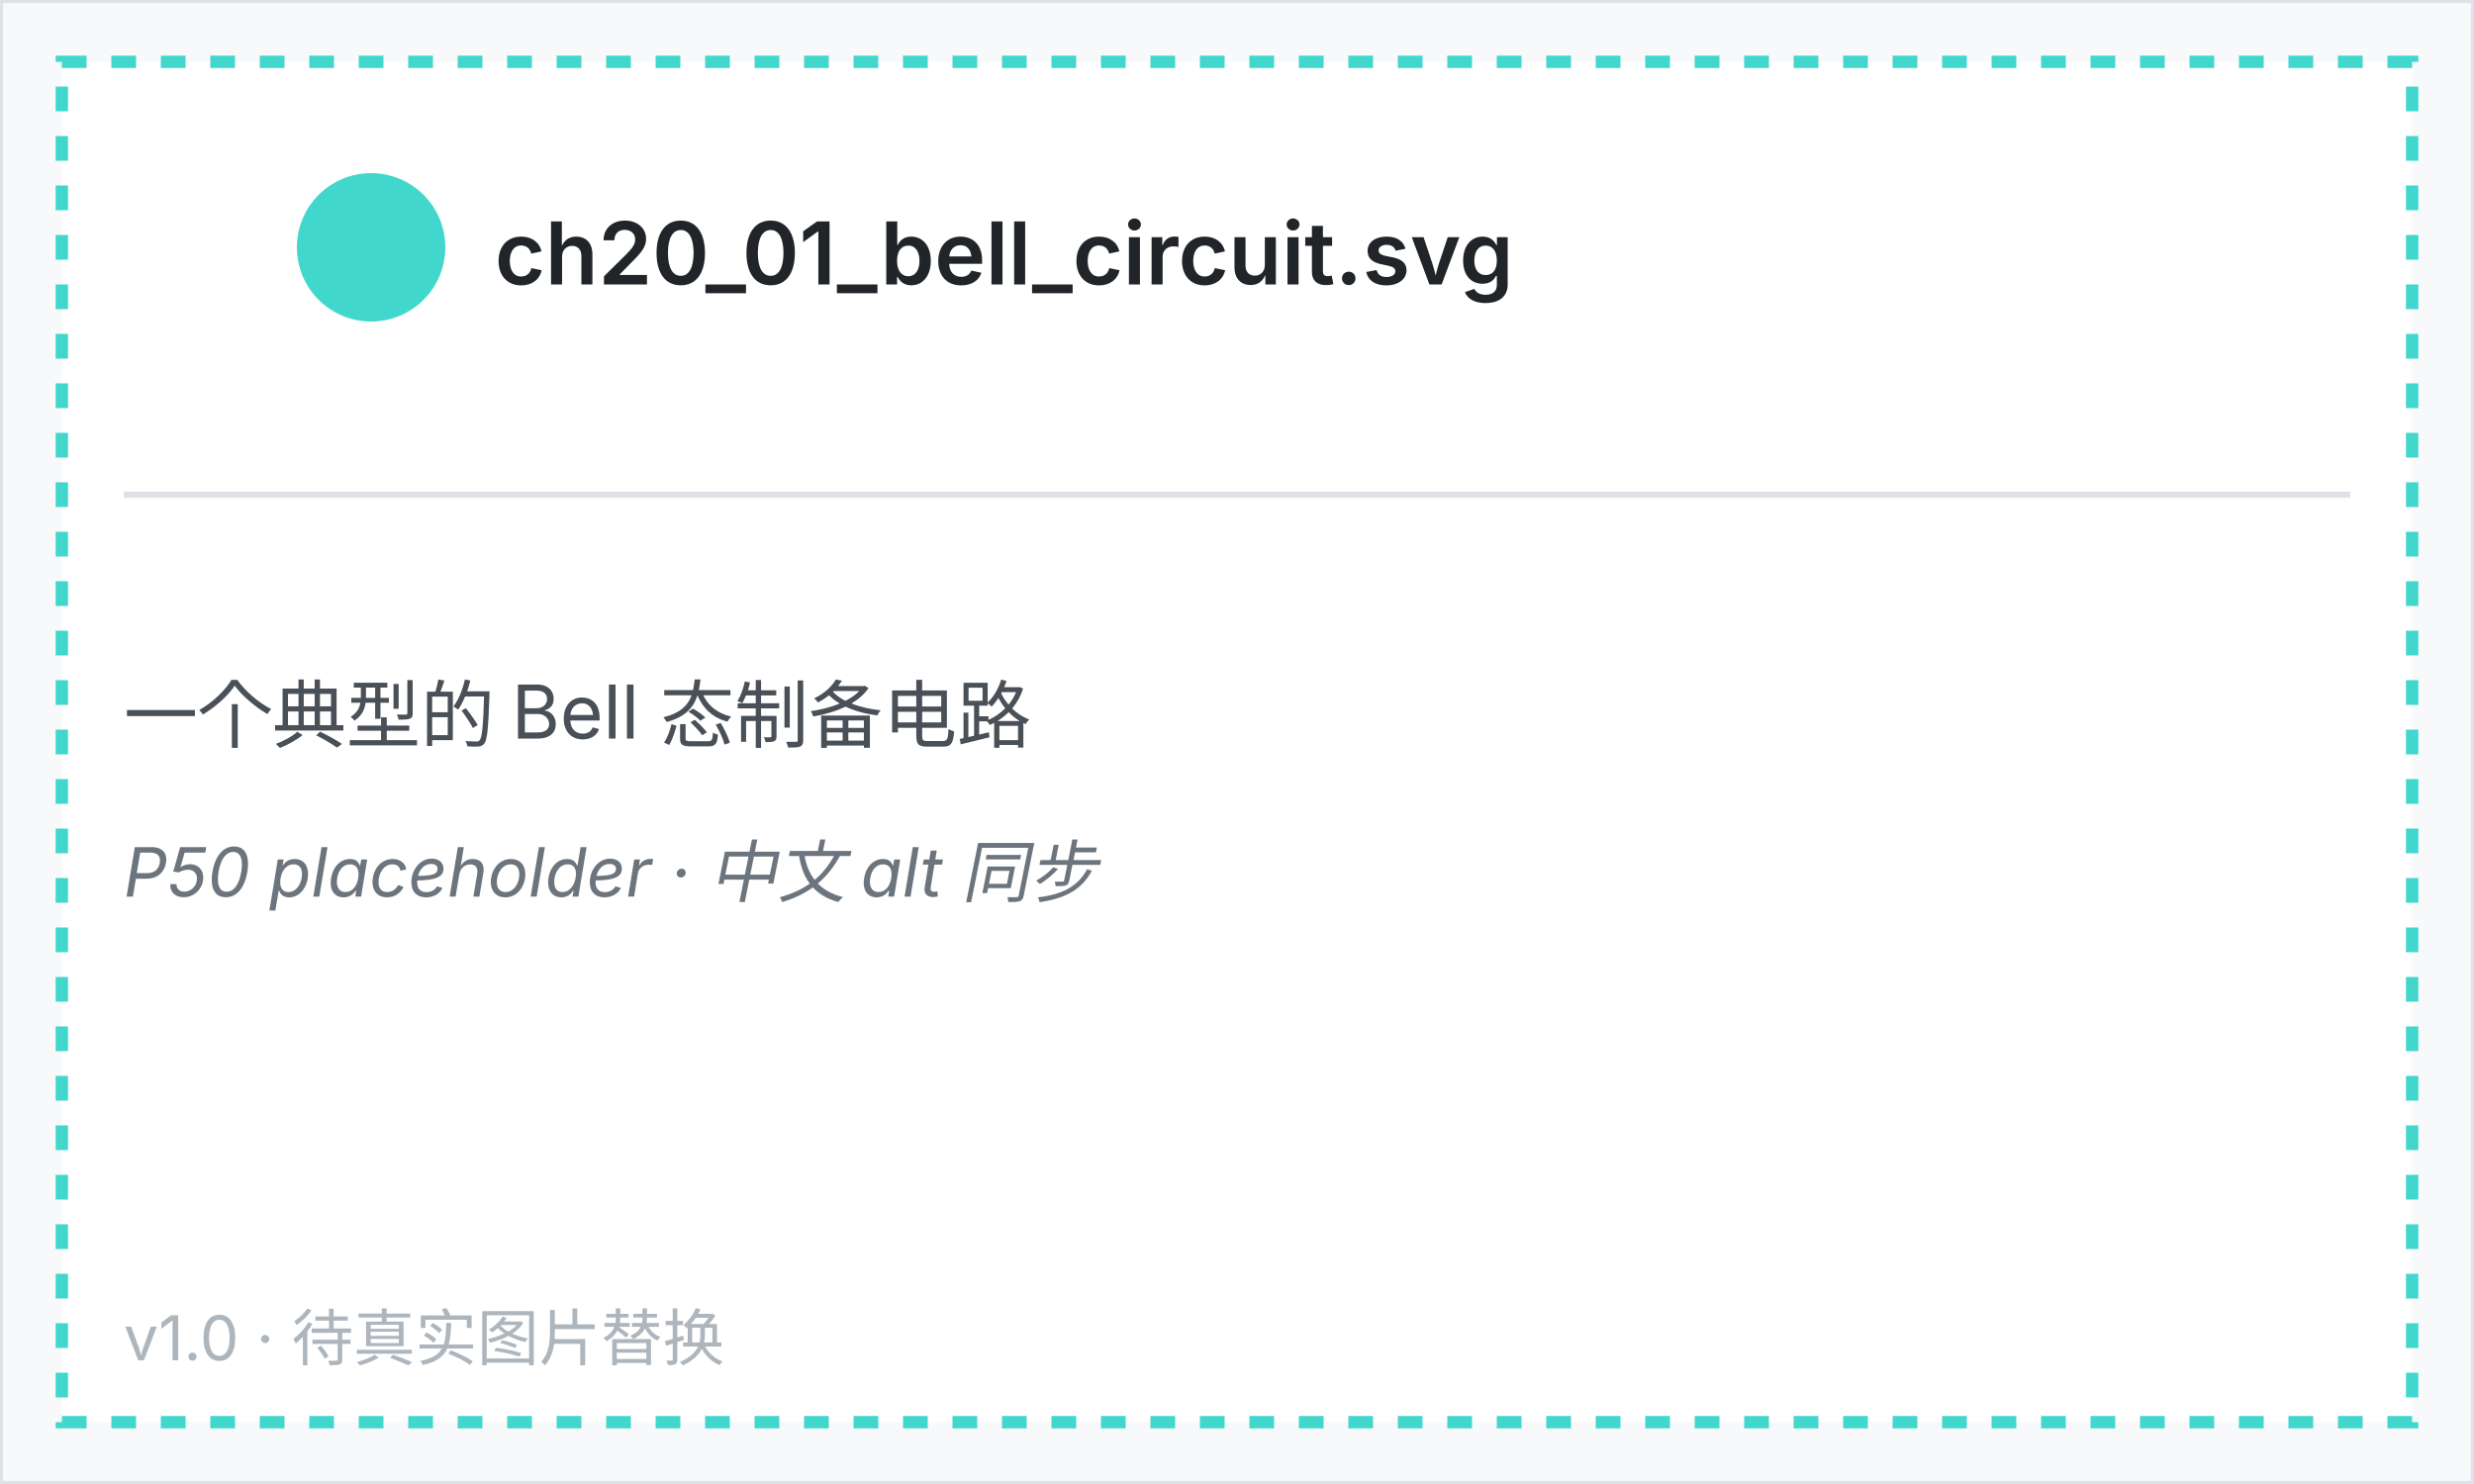
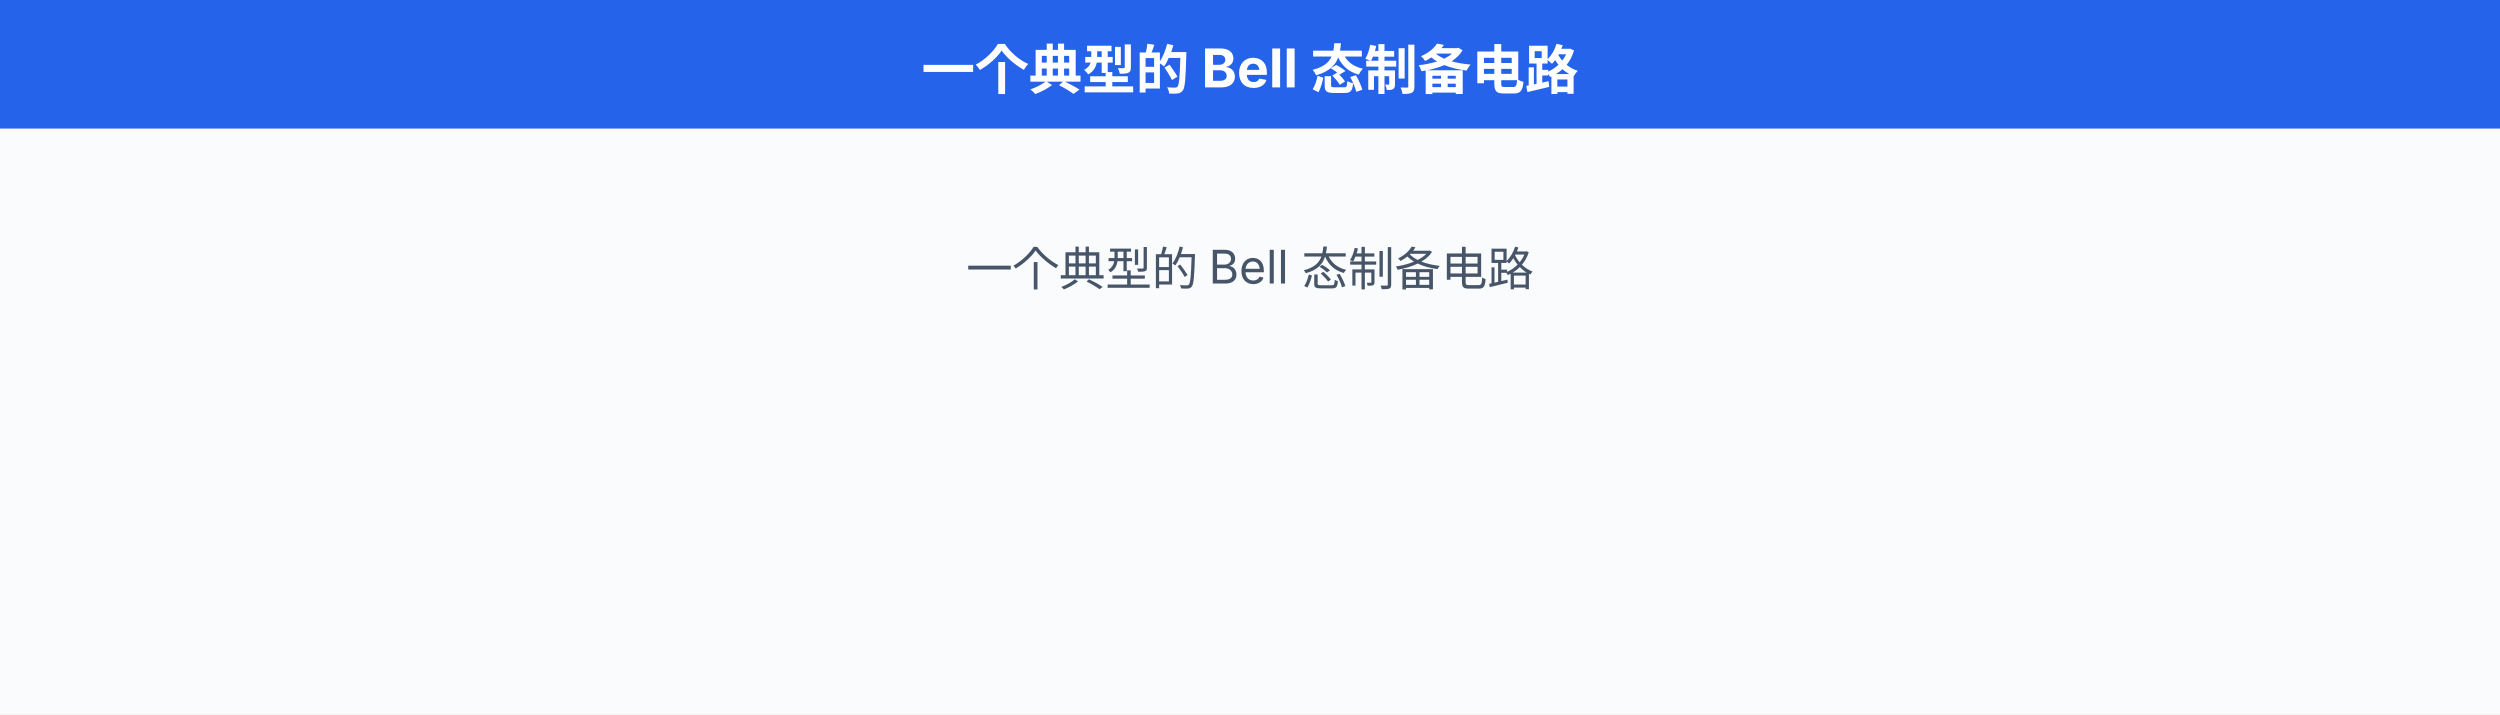
- <svg xmlns="http://www.w3.org/2000/svg" viewBox="0 0 400 240" width="400" height="240" font-family="system-ui, -apple-system, sans-serif">
-   <rect x="0" y="0" width="400" height="240" fill="#f8f9fa" stroke="#dee2e6" />
-   <rect x="10" y="10" width="380" height="220" fill="white" stroke="hsl(176, 65%, 55%)" stroke-width="2" stroke-dasharray="4 4" />
-   <circle cx="60" cy="40" r="12" fill="hsl(176, 65%, 55%)" />
-   <text x="80" y="46" font-size="14" font-weight="600" fill="#212529">ch20_01_bell_circuit.svg</text>
-   <line x1="20" y1="80" x2="380" y2="80" stroke="#dee2e6" />
-   <text x="20" y="120" font-size="12" fill="#495057">一个典型的 Bell 态制备电路</text>
-   <text x="20" y="145" font-size="11" fill="#6c757d" font-style="italic">P50 placeholder · 中文 alt 同步</text>
-   <text x="20" y="220" font-size="10" fill="#adb5bd">v1.0 · 待真实图片替换</text>
+ <svg xmlns="http://www.w3.org/2000/svg" viewBox="0 0 700 200" width="700" height="200" font-family="system-ui, -apple-system, 'PingFang SC', 'Noto Sans SC', sans-serif">
+   <style>
+   text { font-family: system-ui, -apple-system, 'PingFang SC', 'Noto Sans SC', sans-serif; }
+ </style>
+   <rect width="700" height="200" fill="#fafbfc" />
+   <defs>
+     <marker id="a-64748b" markerWidth="8" markerHeight="6" refX="8" refY="3" orient="auto">
+       <path d="M0,0 L8,3 L0,6 Z" fill="#64748b" />
+     </marker>
+     <marker id="a-2563eb" markerWidth="8" markerHeight="6" refX="8" refY="3" orient="auto">
+       <path d="M0,0 L8,3 L0,6 Z" fill="#2563eb" />
+     </marker>
+     <marker id="a-16a34a" markerWidth="8" markerHeight="6" refX="8" refY="3" orient="auto">
+       <path d="M0,0 L8,3 L0,6 Z" fill="#16a34a" />
+     </marker>
+     <marker id="a-dc2626" markerWidth="8" markerHeight="6" refX="8" refY="3" orient="auto">
+       <path d="M0,0 L8,3 L0,6 Z" fill="#dc2626" />
+     </marker>
+     <marker id="a-9333ea" markerWidth="8" markerHeight="6" refX="8" refY="3" orient="auto">
+       <path d="M0,0 L8,3 L0,6 Z" fill="#9333ea" />
+     </marker>
+     <marker id="a-d97706" markerWidth="8" markerHeight="6" refX="8" refY="3" orient="auto">
+       <path d="M0,0 L8,3 L0,6 Z" fill="#d97706" />
+     </marker>
+     <marker id="a-0891b2" markerWidth="8" markerHeight="6" refX="8" refY="3" orient="auto">
+       <path d="M0,0 L8,3 L0,6 Z" fill="#0891b2" />
+     </marker>
+     <marker id="a-db2777" markerWidth="8" markerHeight="6" refX="8" refY="3" orient="auto">
+       <path d="M0,0 L8,3 L0,6 Z" fill="#db2777" />
+     </marker>
+   </defs>
+   <rect x="0" y="0" width="700" height="36" fill="#2563eb" rx="0" />
+   <text x="350" y="25" text-anchor="middle" font-size="15" font-weight="700" fill="white">一个典型的 Bell 态制备电路</text>
+   <text x="350" y="80" text-anchor="middle" font-size="13" fill="#475569">一个典型的 Bell 态制备电路</text>
</svg>
